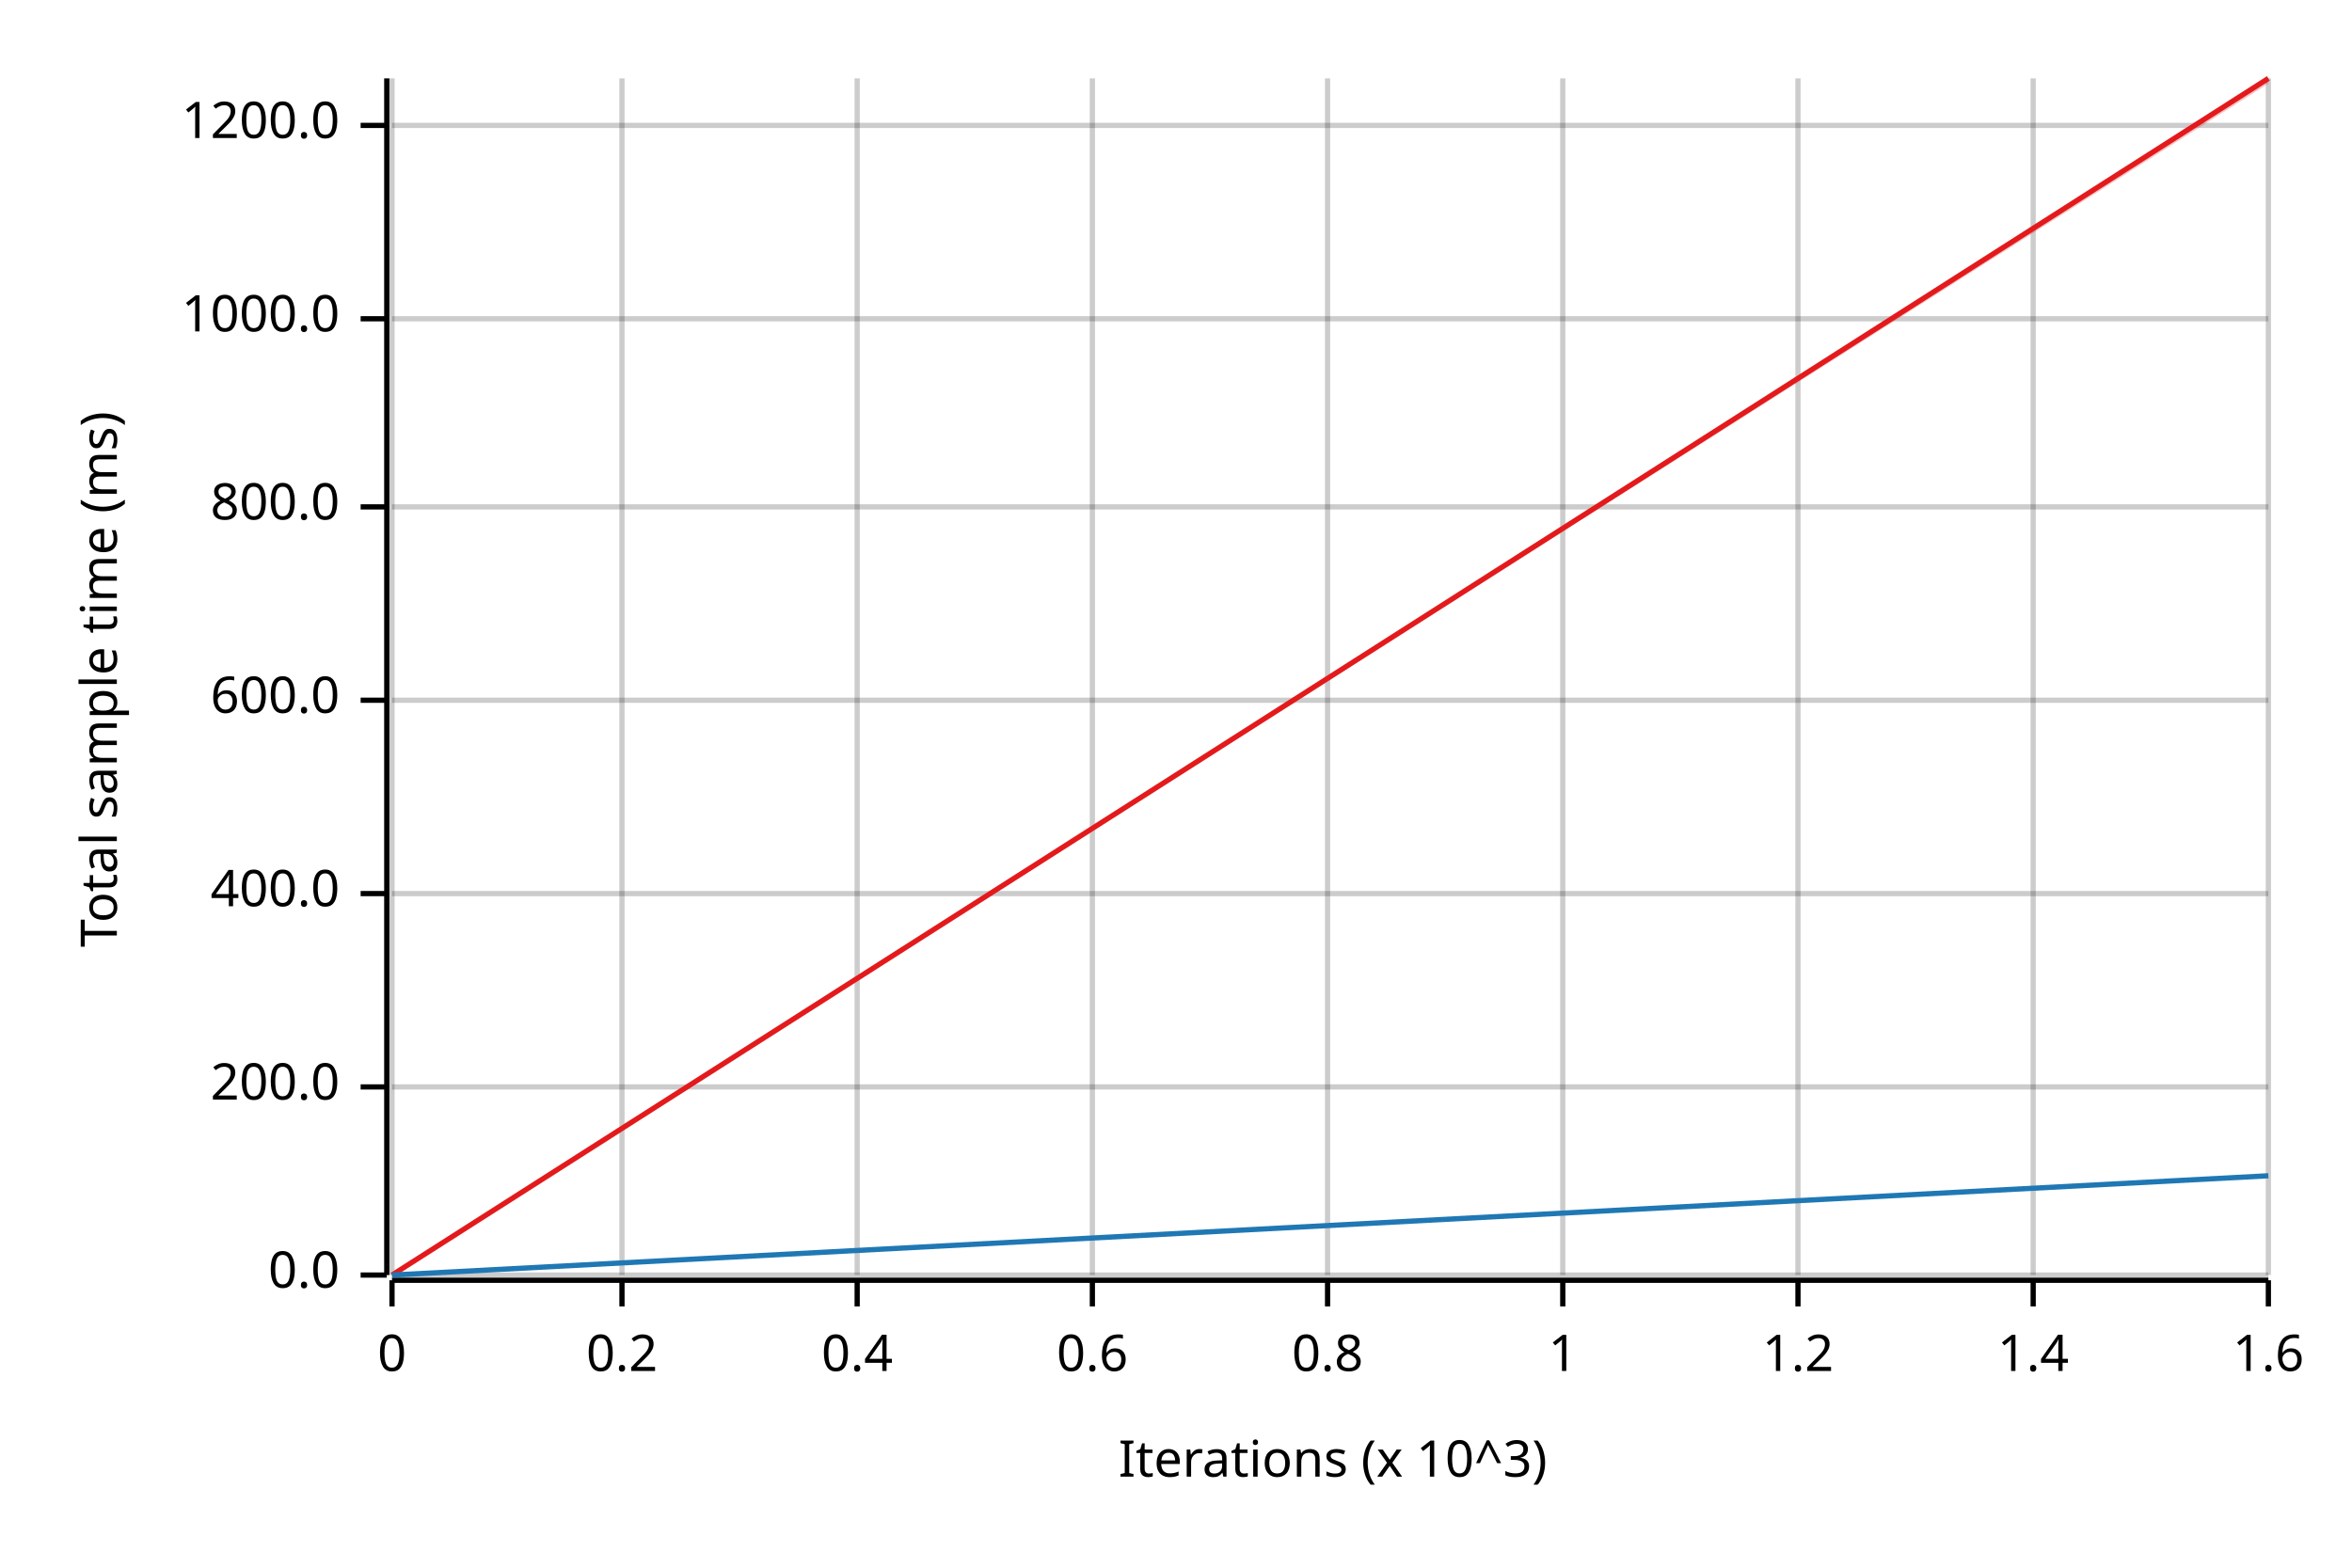
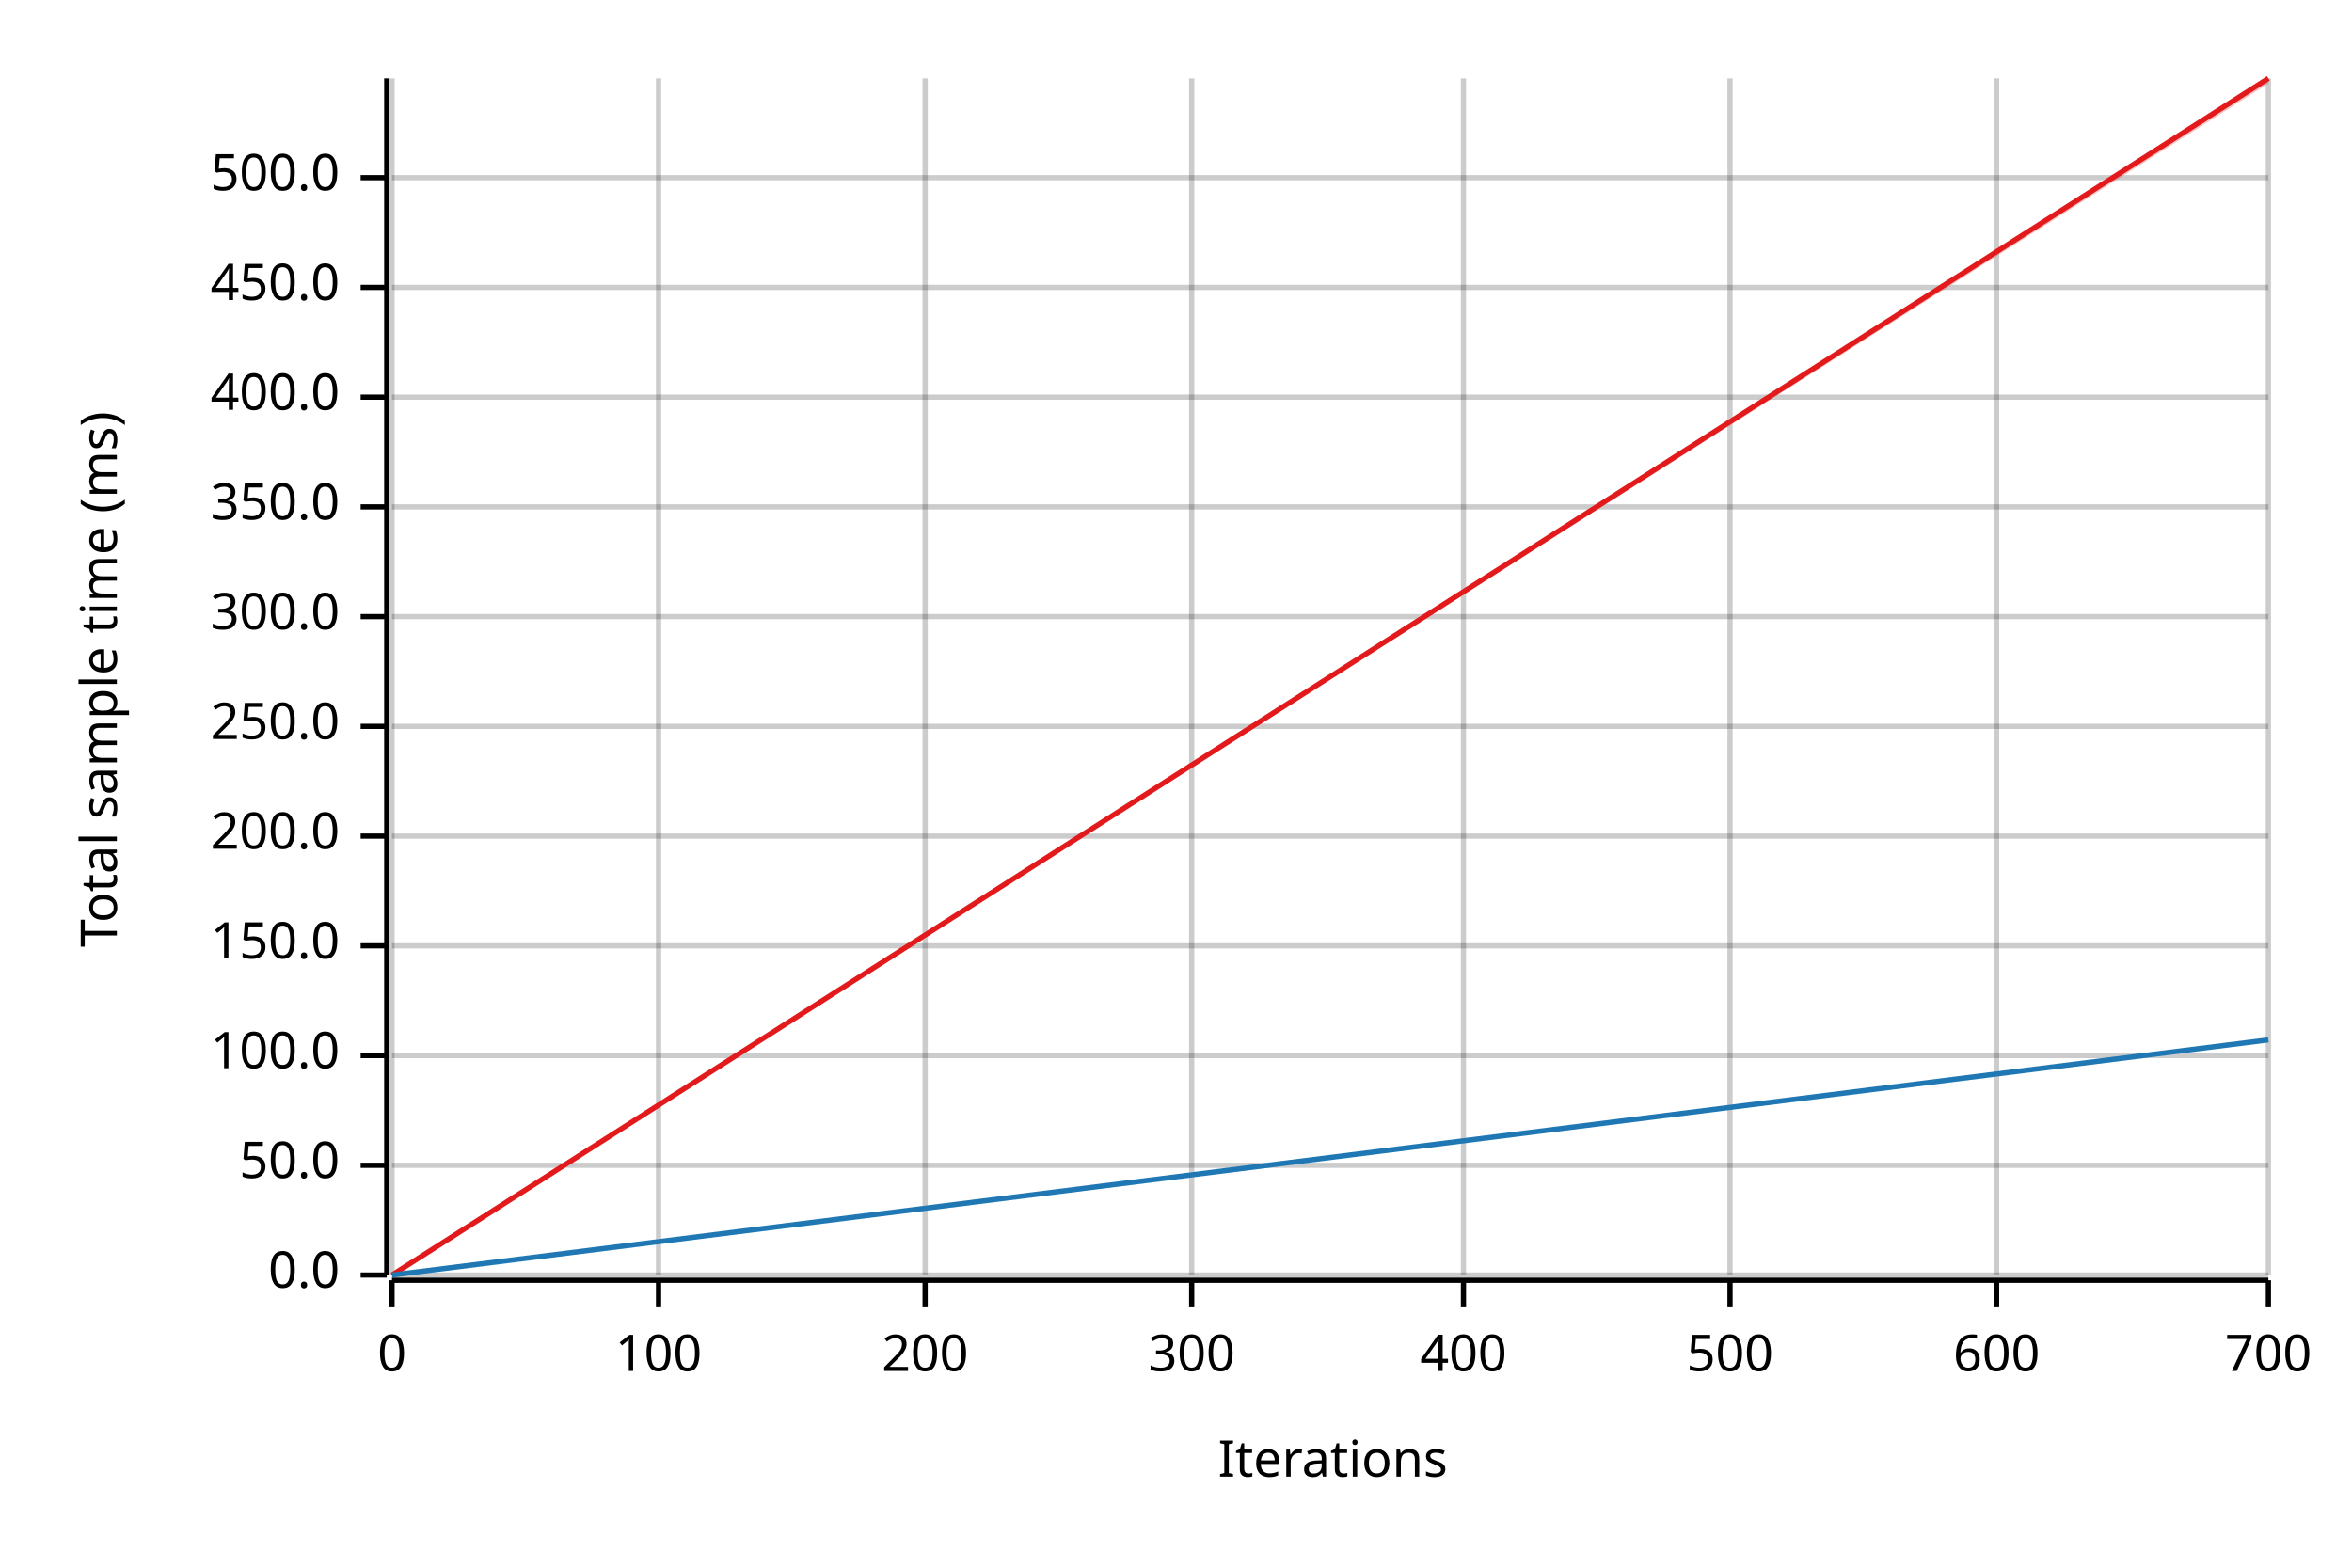
<svg xmlns="http://www.w3.org/2000/svg" width="450" height="300" viewBox="0 0 450 300">
  <text x="15" y="130" dy="0.76em" text-anchor="middle" font-family="sans-serif" font-size="9.677" opacity="1" fill="#000000" transform="rotate(270, 15, 130)">
Total sample time (ms)
</text>
  <text x="255" y="285" dy="-0.5ex" text-anchor="middle" font-family="sans-serif" font-size="9.677" opacity="1" fill="#000000">
- Iterations (x 10^3)
+ Iterations
</text>
  <line opacity="0.2" stroke="#000000" stroke-width="1" x1="75" y1="244" x2="75" y2="15" />
-   <line opacity="0.2" stroke="#000000" stroke-width="1" x1="119" y1="244" x2="119" y2="15" />
-   <line opacity="0.2" stroke="#000000" stroke-width="1" x1="164" y1="244" x2="164" y2="15" />
-   <line opacity="0.2" stroke="#000000" stroke-width="1" x1="209" y1="244" x2="209" y2="15" />
-   <line opacity="0.2" stroke="#000000" stroke-width="1" x1="254" y1="244" x2="254" y2="15" />
-   <line opacity="0.2" stroke="#000000" stroke-width="1" x1="299" y1="244" x2="299" y2="15" />
-   <line opacity="0.2" stroke="#000000" stroke-width="1" x1="344" y1="244" x2="344" y2="15" />
-   <line opacity="0.2" stroke="#000000" stroke-width="1" x1="389" y1="244" x2="389" y2="15" />
+   <line opacity="0.2" stroke="#000000" stroke-width="1" x1="126" y1="244" x2="126" y2="15" />
+   <line opacity="0.2" stroke="#000000" stroke-width="1" x1="177" y1="244" x2="177" y2="15" />
+   <line opacity="0.2" stroke="#000000" stroke-width="1" x1="228" y1="244" x2="228" y2="15" />
+   <line opacity="0.2" stroke="#000000" stroke-width="1" x1="280" y1="244" x2="280" y2="15" />
+   <line opacity="0.2" stroke="#000000" stroke-width="1" x1="331" y1="244" x2="331" y2="15" />
+   <line opacity="0.2" stroke="#000000" stroke-width="1" x1="382" y1="244" x2="382" y2="15" />
  <line opacity="0.2" stroke="#000000" stroke-width="1" x1="434" y1="244" x2="434" y2="15" />
  <line opacity="0.2" stroke="#000000" stroke-width="1" x1="75" y1="244" x2="434" y2="244" />
-   <line opacity="0.2" stroke="#000000" stroke-width="1" x1="75" y1="208" x2="434" y2="208" />
-   <line opacity="0.2" stroke="#000000" stroke-width="1" x1="75" y1="171" x2="434" y2="171" />
-   <line opacity="0.2" stroke="#000000" stroke-width="1" x1="75" y1="134" x2="434" y2="134" />
+   <line opacity="0.2" stroke="#000000" stroke-width="1" x1="75" y1="223" x2="434" y2="223" />
+   <line opacity="0.2" stroke="#000000" stroke-width="1" x1="75" y1="202" x2="434" y2="202" />
+   <line opacity="0.2" stroke="#000000" stroke-width="1" x1="75" y1="181" x2="434" y2="181" />
+   <line opacity="0.2" stroke="#000000" stroke-width="1" x1="75" y1="160" x2="434" y2="160" />
+   <line opacity="0.2" stroke="#000000" stroke-width="1" x1="75" y1="139" x2="434" y2="139" />
+   <line opacity="0.2" stroke="#000000" stroke-width="1" x1="75" y1="118" x2="434" y2="118" />
  <line opacity="0.2" stroke="#000000" stroke-width="1" x1="75" y1="97" x2="434" y2="97" />
-   <line opacity="0.2" stroke="#000000" stroke-width="1" x1="75" y1="61" x2="434" y2="61" />
-   <line opacity="0.2" stroke="#000000" stroke-width="1" x1="75" y1="24" x2="434" y2="24" />
+   <line opacity="0.2" stroke="#000000" stroke-width="1" x1="75" y1="76" x2="434" y2="76" />
+   <line opacity="0.2" stroke="#000000" stroke-width="1" x1="75" y1="55" x2="434" y2="55" />
+   <line opacity="0.2" stroke="#000000" stroke-width="1" x1="75" y1="34" x2="434" y2="34" />
  <polyline fill="none" opacity="1" stroke="#000000" stroke-width="1" points="74,15 74,244 " />
  <text x="65" y="244" dy="0.5ex" text-anchor="end" font-family="sans-serif" font-size="9.677" opacity="1" fill="#000000">
0.0
</text>
  <polyline fill="none" opacity="1" stroke="#000000" stroke-width="1" points="69,244 74,244 " />
-   <text x="65" y="208" dy="0.5ex" text-anchor="end" font-family="sans-serif" font-size="9.677" opacity="1" fill="#000000">
+   <text x="65" y="223" dy="0.5ex" text-anchor="end" font-family="sans-serif" font-size="9.677" opacity="1" fill="#000000">
+ 50.0
+ </text>
+   <polyline fill="none" opacity="1" stroke="#000000" stroke-width="1" points="69,223 74,223 " />
+   <text x="65" y="202" dy="0.5ex" text-anchor="end" font-family="sans-serif" font-size="9.677" opacity="1" fill="#000000">
+ 100.0
+ </text>
+   <polyline fill="none" opacity="1" stroke="#000000" stroke-width="1" points="69,202 74,202 " />
+   <text x="65" y="181" dy="0.5ex" text-anchor="end" font-family="sans-serif" font-size="9.677" opacity="1" fill="#000000">
+ 150.0
+ </text>
+   <polyline fill="none" opacity="1" stroke="#000000" stroke-width="1" points="69,181 74,181 " />
+   <text x="65" y="160" dy="0.5ex" text-anchor="end" font-family="sans-serif" font-size="9.677" opacity="1" fill="#000000">
200.0
</text>
-   <polyline fill="none" opacity="1" stroke="#000000" stroke-width="1" points="69,208 74,208 " />
-   <text x="65" y="171" dy="0.5ex" text-anchor="end" font-family="sans-serif" font-size="9.677" opacity="1" fill="#000000">
+   <polyline fill="none" opacity="1" stroke="#000000" stroke-width="1" points="69,160 74,160 " />
+   <text x="65" y="139" dy="0.5ex" text-anchor="end" font-family="sans-serif" font-size="9.677" opacity="1" fill="#000000">
+ 250.0
+ </text>
+   <polyline fill="none" opacity="1" stroke="#000000" stroke-width="1" points="69,139 74,139 " />
+   <text x="65" y="118" dy="0.5ex" text-anchor="end" font-family="sans-serif" font-size="9.677" opacity="1" fill="#000000">
+ 300.0
+ </text>
+   <polyline fill="none" opacity="1" stroke="#000000" stroke-width="1" points="69,118 74,118 " />
+   <text x="65" y="97" dy="0.5ex" text-anchor="end" font-family="sans-serif" font-size="9.677" opacity="1" fill="#000000">
+ 350.0
+ </text>
+   <polyline fill="none" opacity="1" stroke="#000000" stroke-width="1" points="69,97 74,97 " />
+   <text x="65" y="76" dy="0.5ex" text-anchor="end" font-family="sans-serif" font-size="9.677" opacity="1" fill="#000000">
400.0
</text>
-   <polyline fill="none" opacity="1" stroke="#000000" stroke-width="1" points="69,171 74,171 " />
-   <text x="65" y="134" dy="0.5ex" text-anchor="end" font-family="sans-serif" font-size="9.677" opacity="1" fill="#000000">
- 600.0
+   <polyline fill="none" opacity="1" stroke="#000000" stroke-width="1" points="69,76 74,76 " />
+   <text x="65" y="55" dy="0.5ex" text-anchor="end" font-family="sans-serif" font-size="9.677" opacity="1" fill="#000000">
+ 450.0
</text>
-   <polyline fill="none" opacity="1" stroke="#000000" stroke-width="1" points="69,134 74,134 " />
-   <text x="65" y="97" dy="0.5ex" text-anchor="end" font-family="sans-serif" font-size="9.677" opacity="1" fill="#000000">
- 800.0
+   <polyline fill="none" opacity="1" stroke="#000000" stroke-width="1" points="69,55 74,55 " />
+   <text x="65" y="34" dy="0.5ex" text-anchor="end" font-family="sans-serif" font-size="9.677" opacity="1" fill="#000000">
+ 500.0
</text>
-   <polyline fill="none" opacity="1" stroke="#000000" stroke-width="1" points="69,97 74,97 " />
-   <text x="65" y="61" dy="0.5ex" text-anchor="end" font-family="sans-serif" font-size="9.677" opacity="1" fill="#000000">
- 1000.0
- </text>
-   <polyline fill="none" opacity="1" stroke="#000000" stroke-width="1" points="69,61 74,61 " />
-   <text x="65" y="24" dy="0.5ex" text-anchor="end" font-family="sans-serif" font-size="9.677" opacity="1" fill="#000000">
- 1200.0
- </text>
-   <polyline fill="none" opacity="1" stroke="#000000" stroke-width="1" points="69,24 74,24 " />
+   <polyline fill="none" opacity="1" stroke="#000000" stroke-width="1" points="69,34 74,34 " />
  <polyline fill="none" opacity="1" stroke="#000000" stroke-width="1" points="75,245 434,245 " />
  <text x="75" y="255" dy="0.76em" text-anchor="middle" font-family="sans-serif" font-size="9.677" opacity="1" fill="#000000">
0
</text>
  <polyline fill="none" opacity="1" stroke="#000000" stroke-width="1" points="75,245 75,250 " />
-   <text x="119" y="255" dy="0.76em" text-anchor="middle" font-family="sans-serif" font-size="9.677" opacity="1" fill="#000000">
- 0.2
+   <text x="126" y="255" dy="0.76em" text-anchor="middle" font-family="sans-serif" font-size="9.677" opacity="1" fill="#000000">
+ 100
</text>
-   <polyline fill="none" opacity="1" stroke="#000000" stroke-width="1" points="119,245 119,250 " />
-   <text x="164" y="255" dy="0.76em" text-anchor="middle" font-family="sans-serif" font-size="9.677" opacity="1" fill="#000000">
- 0.4
+   <polyline fill="none" opacity="1" stroke="#000000" stroke-width="1" points="126,245 126,250 " />
+   <text x="177" y="255" dy="0.76em" text-anchor="middle" font-family="sans-serif" font-size="9.677" opacity="1" fill="#000000">
+ 200
</text>
-   <polyline fill="none" opacity="1" stroke="#000000" stroke-width="1" points="164,245 164,250 " />
-   <text x="209" y="255" dy="0.76em" text-anchor="middle" font-family="sans-serif" font-size="9.677" opacity="1" fill="#000000">
- 0.6
+   <polyline fill="none" opacity="1" stroke="#000000" stroke-width="1" points="177,245 177,250 " />
+   <text x="228" y="255" dy="0.76em" text-anchor="middle" font-family="sans-serif" font-size="9.677" opacity="1" fill="#000000">
+ 300
</text>
-   <polyline fill="none" opacity="1" stroke="#000000" stroke-width="1" points="209,245 209,250 " />
-   <text x="254" y="255" dy="0.76em" text-anchor="middle" font-family="sans-serif" font-size="9.677" opacity="1" fill="#000000">
- 0.8
+   <polyline fill="none" opacity="1" stroke="#000000" stroke-width="1" points="228,245 228,250 " />
+   <text x="280" y="255" dy="0.76em" text-anchor="middle" font-family="sans-serif" font-size="9.677" opacity="1" fill="#000000">
+ 400
</text>
-   <polyline fill="none" opacity="1" stroke="#000000" stroke-width="1" points="254,245 254,250 " />
-   <text x="299" y="255" dy="0.76em" text-anchor="middle" font-family="sans-serif" font-size="9.677" opacity="1" fill="#000000">
- 1
+   <polyline fill="none" opacity="1" stroke="#000000" stroke-width="1" points="280,245 280,250 " />
+   <text x="331" y="255" dy="0.76em" text-anchor="middle" font-family="sans-serif" font-size="9.677" opacity="1" fill="#000000">
+ 500
</text>
-   <polyline fill="none" opacity="1" stroke="#000000" stroke-width="1" points="299,245 299,250 " />
-   <text x="344" y="255" dy="0.76em" text-anchor="middle" font-family="sans-serif" font-size="9.677" opacity="1" fill="#000000">
- 1.2
+   <polyline fill="none" opacity="1" stroke="#000000" stroke-width="1" points="331,245 331,250 " />
+   <text x="382" y="255" dy="0.76em" text-anchor="middle" font-family="sans-serif" font-size="9.677" opacity="1" fill="#000000">
+ 600
</text>
-   <polyline fill="none" opacity="1" stroke="#000000" stroke-width="1" points="344,245 344,250 " />
-   <text x="389" y="255" dy="0.76em" text-anchor="middle" font-family="sans-serif" font-size="9.677" opacity="1" fill="#000000">
- 1.4
- </text>
-   <polyline fill="none" opacity="1" stroke="#000000" stroke-width="1" points="389,245 389,250 " />
+   <polyline fill="none" opacity="1" stroke="#000000" stroke-width="1" points="382,245 382,250 " />
  <text x="434" y="255" dy="0.76em" text-anchor="middle" font-family="sans-serif" font-size="9.677" opacity="1" fill="#000000">
- 1.6
+ 700
</text>
  <polyline fill="none" opacity="1" stroke="#000000" stroke-width="1" points="434,245 434,250 " />
  <polyline fill="none" opacity="1" stroke="#E31A1C" stroke-width="1" points="75,244 434,15 " />
  <polygon opacity="0.25" fill="#E31A1C" points="75,244 434,16 434,15 " />
-   <polyline fill="none" opacity="1" stroke="#1F78B4" stroke-width="1" points="75,244 434,225 " />
-   <polygon opacity="0.25" fill="#1F78B4" points="75,244 434,225 434,225 " />
+   <polyline fill="none" opacity="1" stroke="#1F78B4" stroke-width="1" points="75,244 434,199 " />
+   <polygon opacity="0.25" fill="#1F78B4" points="75,244 434,199 434,199 " />
</svg>
